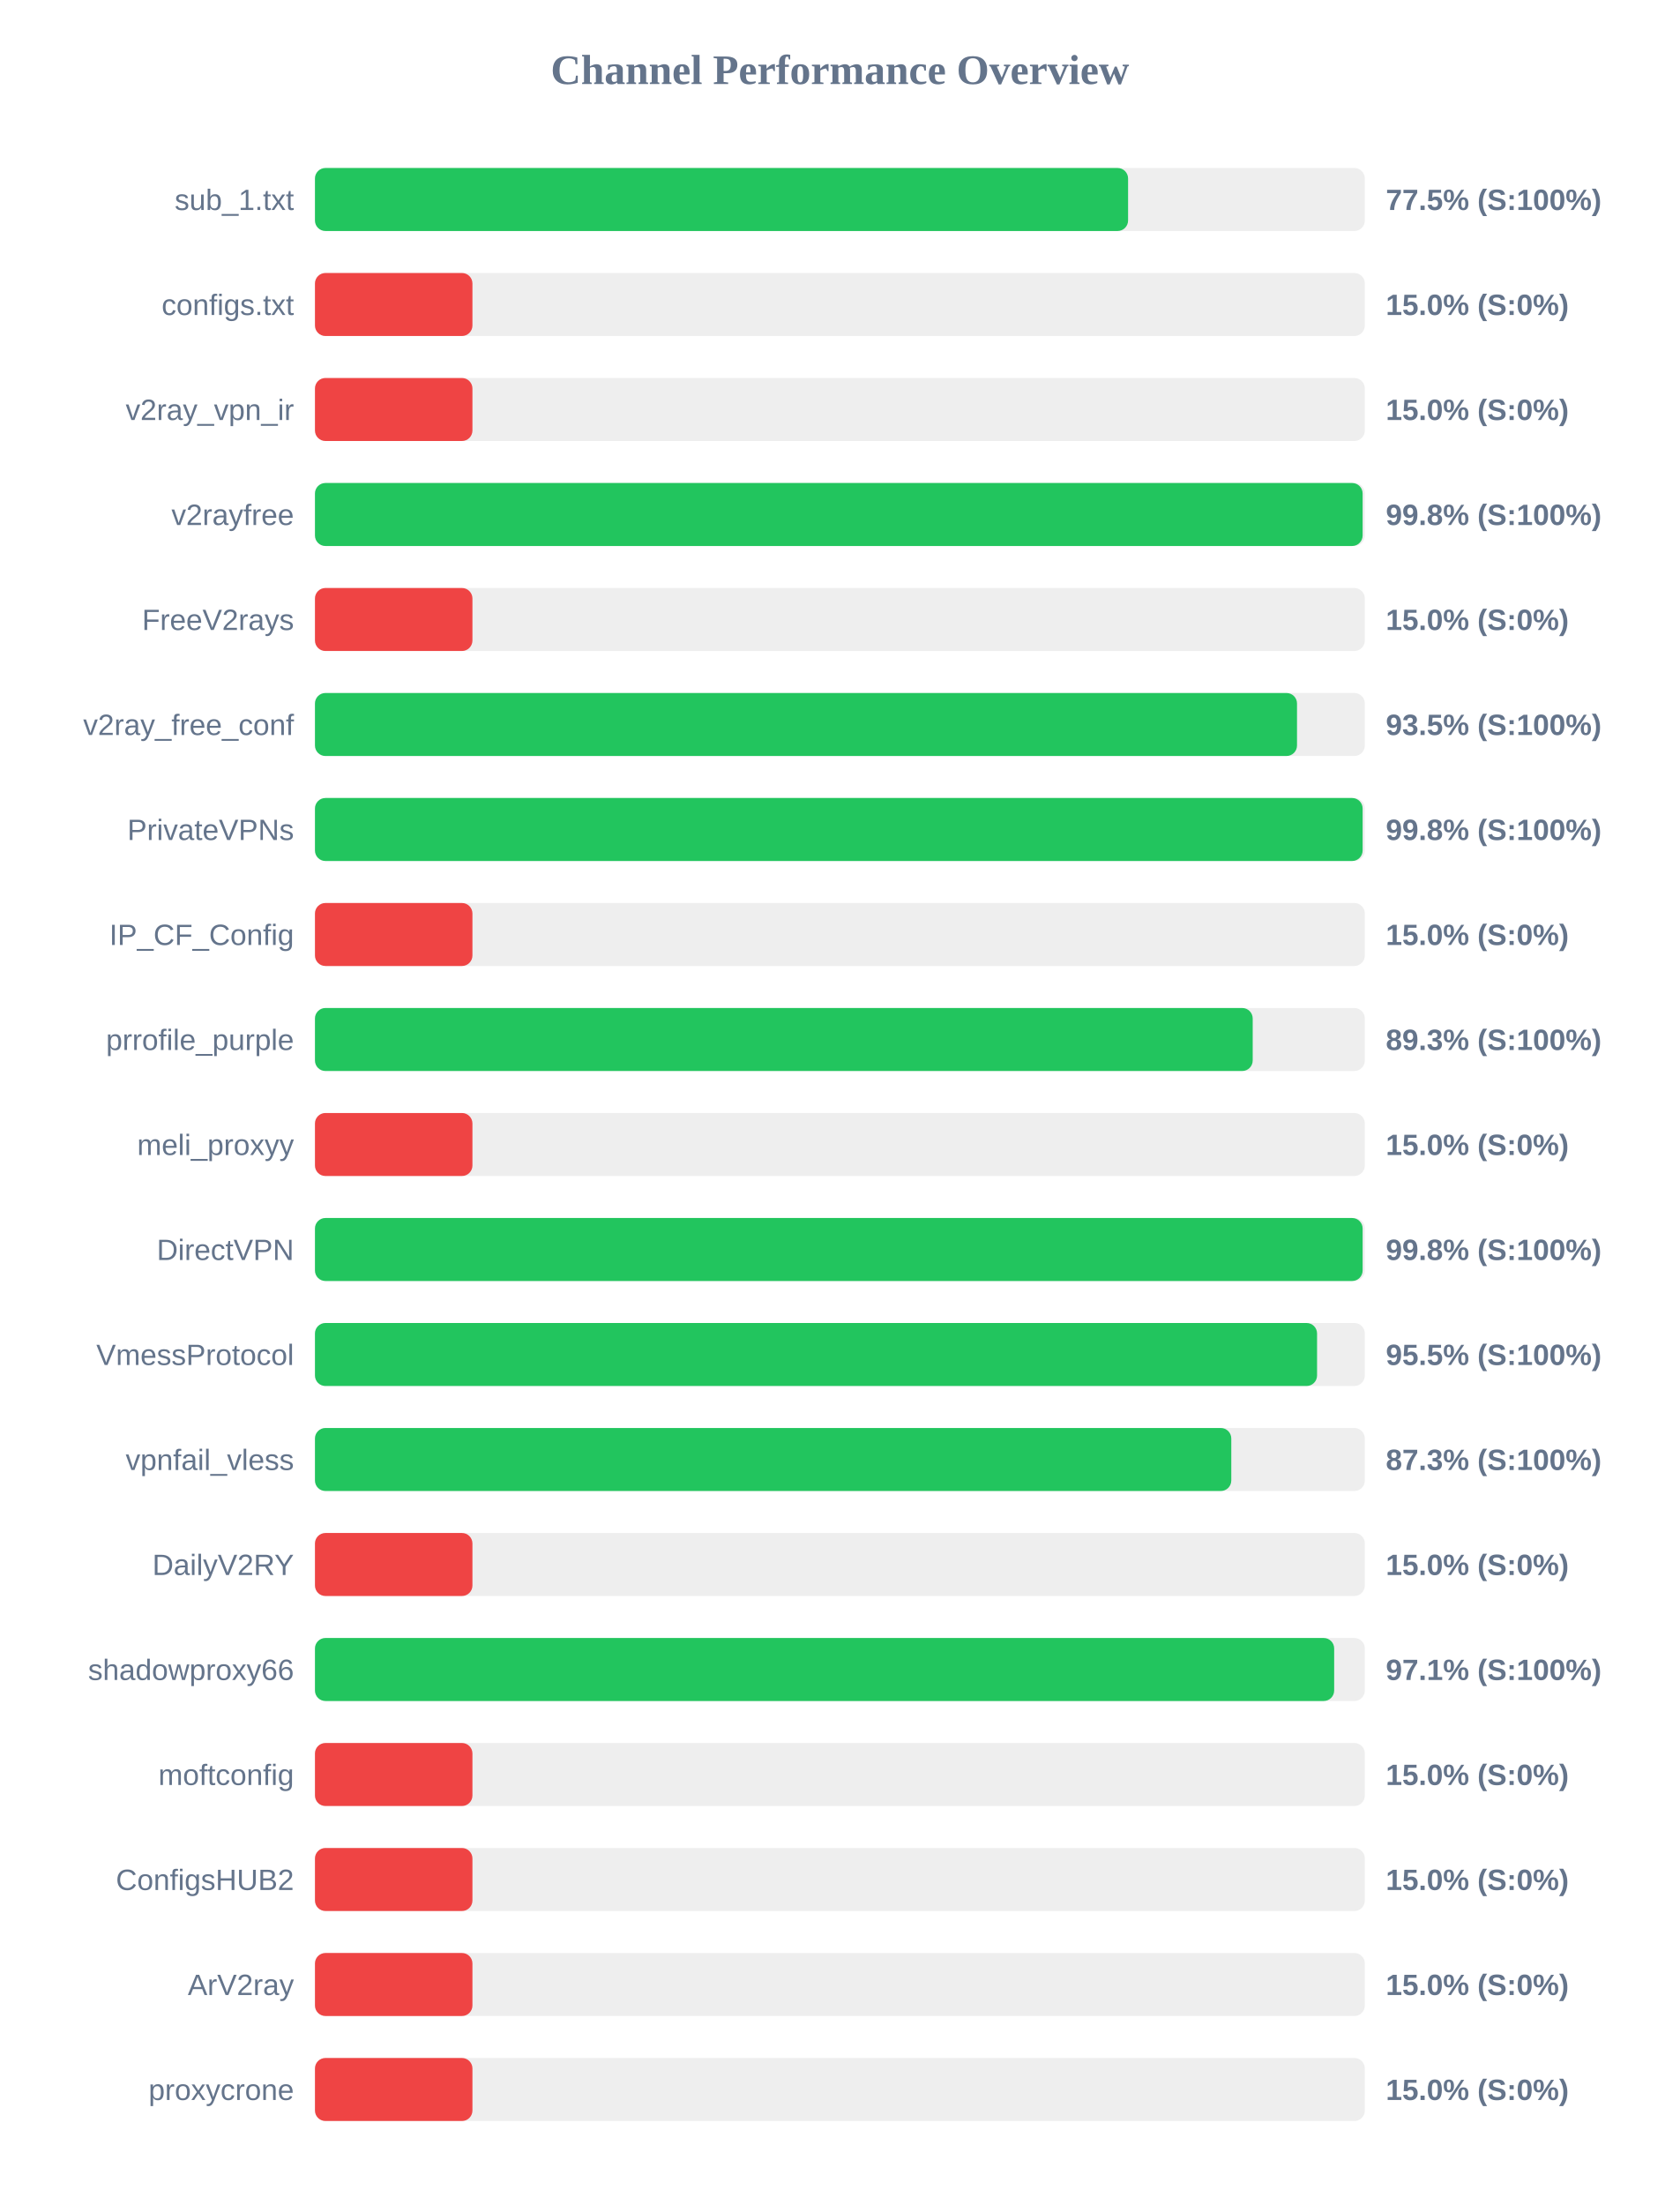
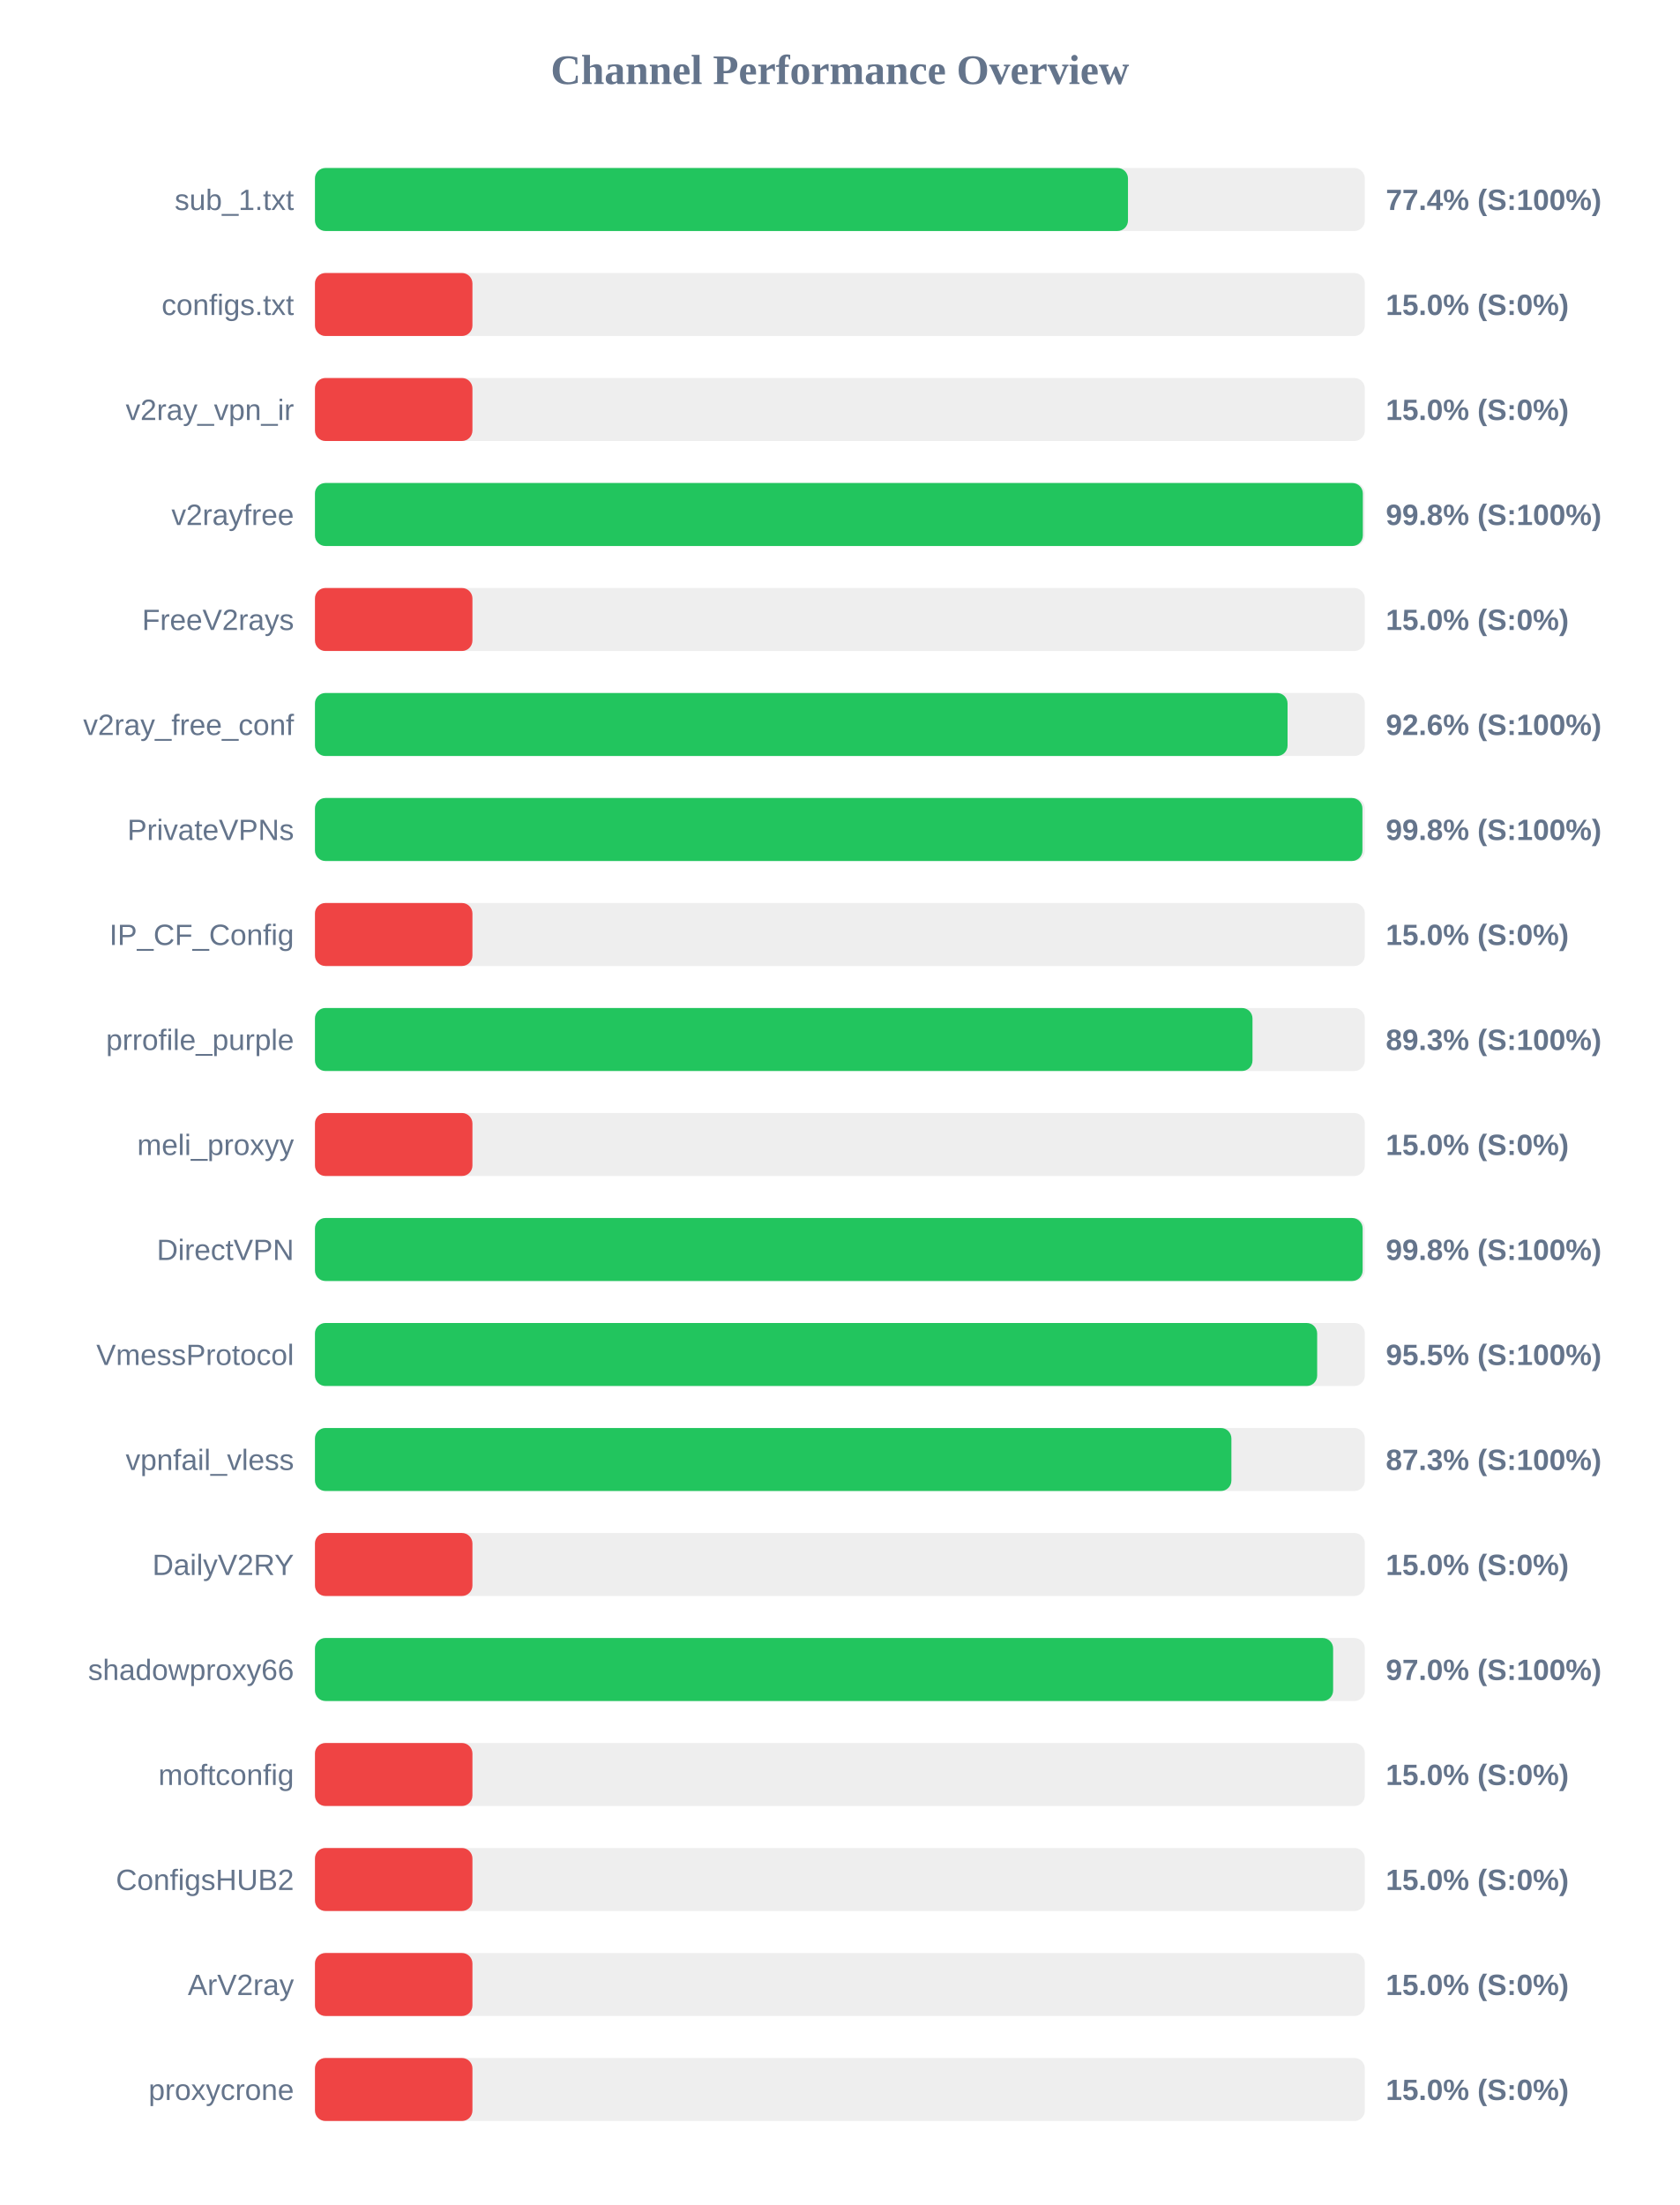
<svg xmlns="http://www.w3.org/2000/svg" width="800" height="1050" version="1.1">
  <style>
        .row { font: 14px Arial; fill: #64748b; }
        .score { font: bold 14px Arial; fill: #64748b; }
    </style>
  <text x="400" y="40" text-anchor="middle" font-size="20px" font-weight="bold" fill="#64748b">Channel Performance Overview</text>
  <rect x="150" y="80" width="500" height="30" fill="#eee" rx="5" />
-   <rect x="150" y="80" width="387.25" height="30" fill="#22c55e" rx="5" />
+   <rect x="150" y="80" width="387.2" height="30" fill="#22c55e" rx="5" />
  <text x="140" y="100" text-anchor="end" class="row">sub_1.txt</text>
-   <text x="660" y="100" text-anchor="start" class="score">77.5% (S:100%)</text>
+   <text x="660" y="100" text-anchor="start" class="score">77.4% (S:100%)</text>
  <rect x="150" y="130" width="500" height="30" fill="#eee" rx="5" />
  <rect x="150" y="130" width="75.0" height="30" fill="#ef4444" rx="5" />
  <text x="140" y="150" text-anchor="end" class="row">configs.txt</text>
  <text x="660" y="150" text-anchor="start" class="score">15.0% (S:0%)</text>
  <rect x="150" y="180" width="500" height="30" fill="#eee" rx="5" />
  <rect x="150" y="180" width="75.0" height="30" fill="#ef4444" rx="5" />
  <text x="140" y="200" text-anchor="end" class="row">v2ray_vpn_ir</text>
  <text x="660" y="200" text-anchor="start" class="score">15.0% (S:0%)</text>
  <rect x="150" y="230" width="500" height="30" fill="#eee" rx="5" />
-   <rect x="150" y="230" width="498.95" height="30" fill="#22c55e" rx="5" />
+   <rect x="150" y="230" width="499.05" height="30" fill="#22c55e" rx="5" />
  <text x="140" y="250" text-anchor="end" class="row">v2rayfree</text>
  <text x="660" y="250" text-anchor="start" class="score">99.8% (S:100%)</text>
  <rect x="150" y="280" width="500" height="30" fill="#eee" rx="5" />
  <rect x="150" y="280" width="75.0" height="30" fill="#ef4444" rx="5" />
  <text x="140" y="300" text-anchor="end" class="row">FreeV2rays</text>
  <text x="660" y="300" text-anchor="start" class="score">15.0% (S:0%)</text>
  <rect x="150" y="330" width="500" height="30" fill="#eee" rx="5" />
-   <rect x="150" y="330" width="467.7" height="30" fill="#22c55e" rx="5" />
+   <rect x="150" y="330" width="463.2" height="30" fill="#22c55e" rx="5" />
  <text x="140" y="350" text-anchor="end" class="row">v2ray_free_conf</text>
-   <text x="660" y="350" text-anchor="start" class="score">93.5% (S:100%)</text>
+   <text x="660" y="350" text-anchor="start" class="score">92.6% (S:100%)</text>
  <rect x="150" y="380" width="500" height="30" fill="#eee" rx="5" />
-   <rect x="150" y="380" width="498.95" height="30" fill="#22c55e" rx="5" />
+   <rect x="150" y="380" width="498.85" height="30" fill="#22c55e" rx="5" />
  <text x="140" y="400" text-anchor="end" class="row">PrivateVPNs</text>
  <text x="660" y="400" text-anchor="start" class="score">99.8% (S:100%)</text>
  <rect x="150" y="430" width="500" height="30" fill="#eee" rx="5" />
  <rect x="150" y="430" width="75.0" height="30" fill="#ef4444" rx="5" />
  <text x="140" y="450" text-anchor="end" class="row">IP_CF_Config</text>
  <text x="660" y="450" text-anchor="start" class="score">15.0% (S:0%)</text>
  <rect x="150" y="480" width="500" height="30" fill="#eee" rx="5" />
-   <rect x="150" y="480" width="446.6" height="30" fill="#22c55e" rx="5" />
+   <rect x="150" y="480" width="446.5" height="30" fill="#22c55e" rx="5" />
  <text x="140" y="500" text-anchor="end" class="row">prrofile_purple</text>
  <text x="660" y="500" text-anchor="start" class="score">89.3% (S:100%)</text>
  <rect x="150" y="530" width="500" height="30" fill="#eee" rx="5" />
  <rect x="150" y="530" width="75.0" height="30" fill="#ef4444" rx="5" />
  <text x="140" y="550" text-anchor="end" class="row">meli_proxyy</text>
  <text x="660" y="550" text-anchor="start" class="score">15.0% (S:0%)</text>
  <rect x="150" y="580" width="500" height="30" fill="#eee" rx="5" />
  <rect x="150" y="580" width="498.95" height="30" fill="#22c55e" rx="5" />
  <text x="140" y="600" text-anchor="end" class="row">DirectVPN</text>
  <text x="660" y="600" text-anchor="start" class="score">99.8% (S:100%)</text>
  <rect x="150" y="630" width="500" height="30" fill="#eee" rx="5" />
-   <rect x="150" y="630" width="477.25" height="30" fill="#22c55e" rx="5" />
+   <rect x="150" y="630" width="477.3" height="30" fill="#22c55e" rx="5" />
  <text x="140" y="650" text-anchor="end" class="row">VmessProtocol</text>
  <text x="660" y="650" text-anchor="start" class="score">95.5% (S:100%)</text>
  <rect x="150" y="680" width="500" height="30" fill="#eee" rx="5" />
-   <rect x="150" y="680" width="436.4" height="30" fill="#22c55e" rx="5" />
+   <rect x="150" y="680" width="436.45" height="30" fill="#22c55e" rx="5" />
  <text x="140" y="700" text-anchor="end" class="row">vpnfail_vless</text>
  <text x="660" y="700" text-anchor="start" class="score">87.3% (S:100%)</text>
  <rect x="150" y="730" width="500" height="30" fill="#eee" rx="5" />
  <rect x="150" y="730" width="75.0" height="30" fill="#ef4444" rx="5" />
  <text x="140" y="750" text-anchor="end" class="row">DailyV2RY</text>
  <text x="660" y="750" text-anchor="start" class="score">15.0% (S:0%)</text>
  <rect x="150" y="780" width="500" height="30" fill="#eee" rx="5" />
-   <rect x="150" y="780" width="485.4" height="30" fill="#22c55e" rx="5" />
+   <rect x="150" y="780" width="484.9" height="30" fill="#22c55e" rx="5" />
  <text x="140" y="800" text-anchor="end" class="row">shadowproxy66</text>
-   <text x="660" y="800" text-anchor="start" class="score">97.1% (S:100%)</text>
+   <text x="660" y="800" text-anchor="start" class="score">97.0% (S:100%)</text>
  <rect x="150" y="830" width="500" height="30" fill="#eee" rx="5" />
  <rect x="150" y="830" width="75.0" height="30" fill="#ef4444" rx="5" />
  <text x="140" y="850" text-anchor="end" class="row">moftconfig</text>
  <text x="660" y="850" text-anchor="start" class="score">15.0% (S:0%)</text>
  <rect x="150" y="880" width="500" height="30" fill="#eee" rx="5" />
  <rect x="150" y="880" width="75.0" height="30" fill="#ef4444" rx="5" />
  <text x="140" y="900" text-anchor="end" class="row">ConfigsHUB2</text>
  <text x="660" y="900" text-anchor="start" class="score">15.0% (S:0%)</text>
  <rect x="150" y="930" width="500" height="30" fill="#eee" rx="5" />
  <rect x="150" y="930" width="75.0" height="30" fill="#ef4444" rx="5" />
  <text x="140" y="950" text-anchor="end" class="row">ArV2ray</text>
  <text x="660" y="950" text-anchor="start" class="score">15.0% (S:0%)</text>
  <rect x="150" y="980" width="500" height="30" fill="#eee" rx="5" />
  <rect x="150" y="980" width="75.0" height="30" fill="#ef4444" rx="5" />
  <text x="140" y="1000" text-anchor="end" class="row">proxycrone</text>
  <text x="660" y="1000" text-anchor="start" class="score">15.0% (S:0%)</text>
</svg>
